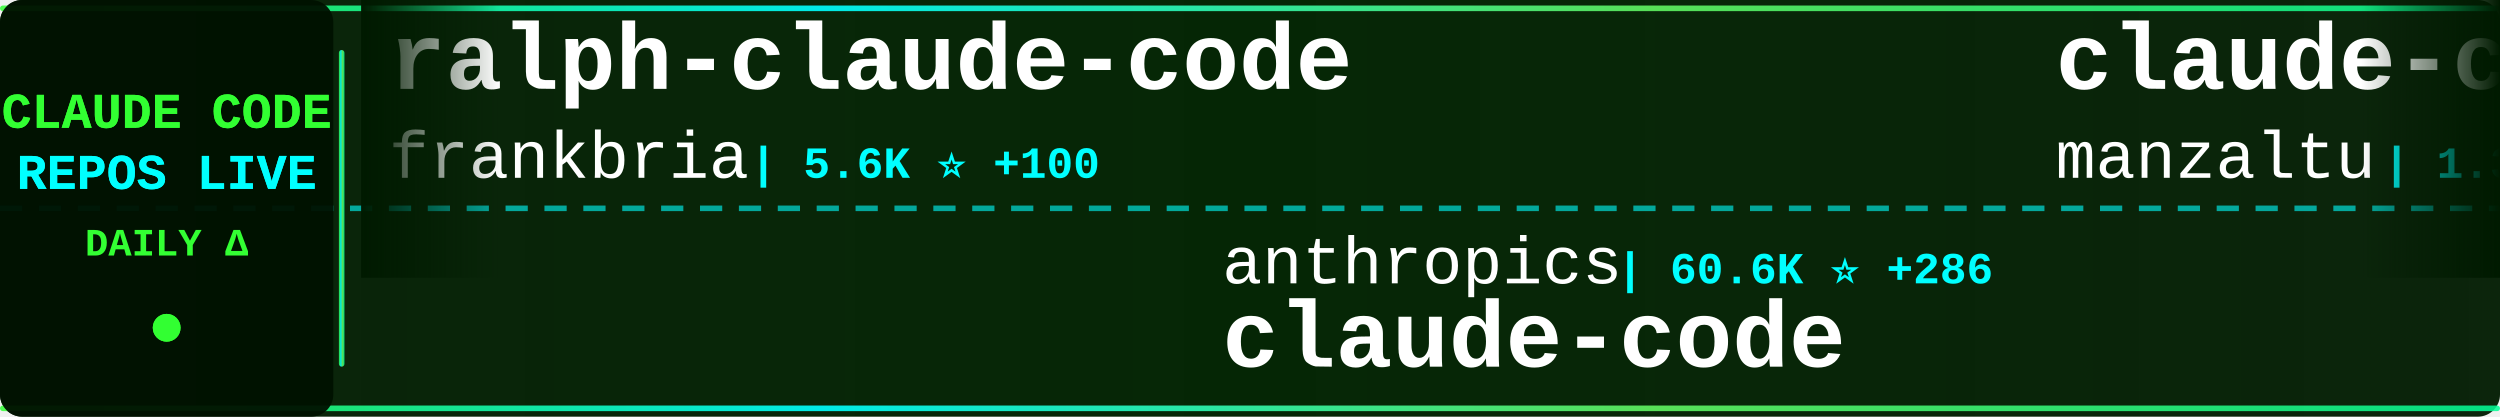
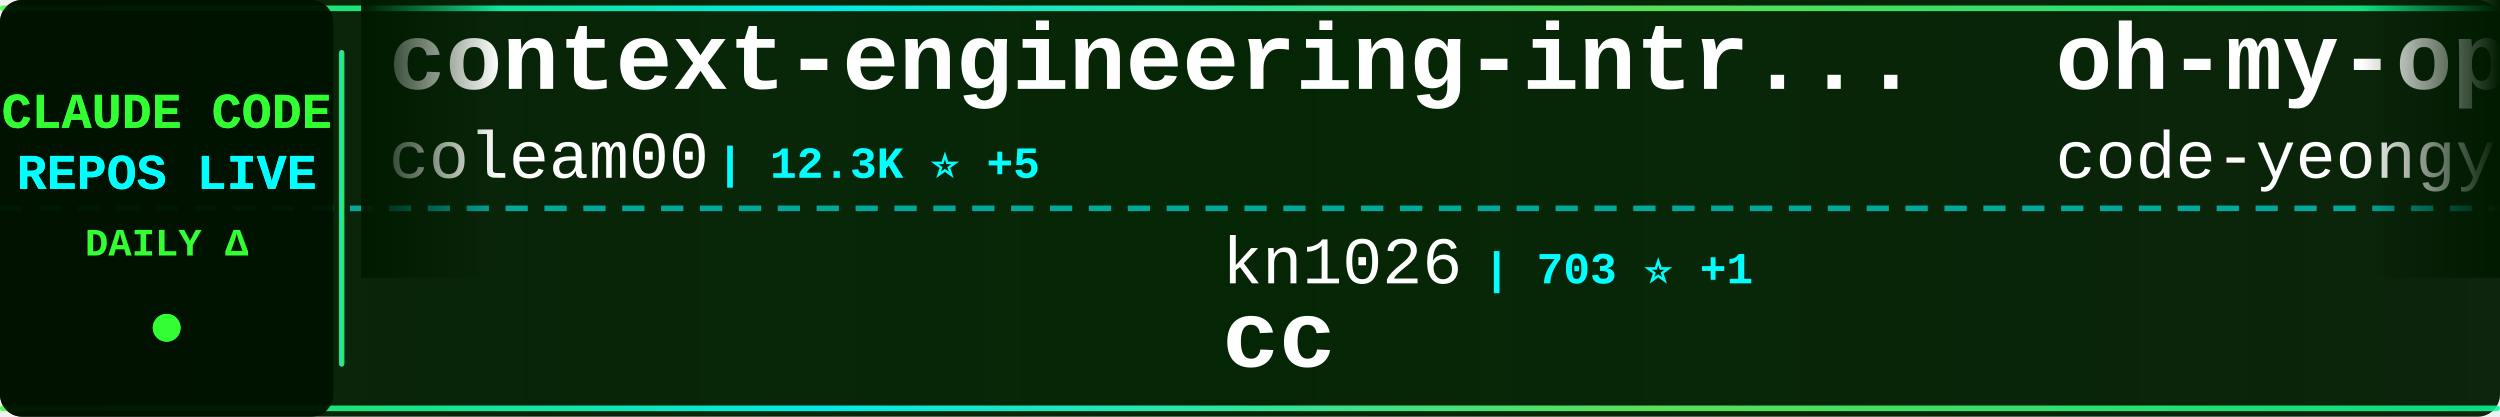
<svg xmlns="http://www.w3.org/2000/svg" width="900" height="150">
  <defs>
    <linearGradient id="tickerBg" x1="0%" y1="0%" x2="100%" y2="0%">
      <stop offset="0%" style="stop-color:#001a00;stop-opacity:0.95" />
      <stop offset="50%" style="stop-color:#002200;stop-opacity:0.98" />
      <stop offset="100%" style="stop-color:#001a00;stop-opacity:0.95" />
    </linearGradient>
    <linearGradient id="borderGrad" x1="0%" y1="0%" x2="100%" y2="0%">
      <stop offset="0%" style="stop-color:#33ff33;stop-opacity:0.85">
        <animate attributeName="stop-opacity" values="0.85;1;0.85" dur="2s" repeatCount="indefinite" />
      </stop>
      <stop offset="33%" style="stop-color:#00ffff;stop-opacity:0.9">
        <animate attributeName="stop-opacity" values="0.9;1;0.9" dur="2.2s" repeatCount="indefinite" />
      </stop>
      <stop offset="66%" style="stop-color:#66ff66;stop-opacity:0.85">
        <animate attributeName="stop-opacity" values="0.85;1;0.85" dur="1.8s" repeatCount="indefinite" />
      </stop>
      <stop offset="100%" style="stop-color:#00ff99;stop-opacity:0.85">
        <animate attributeName="stop-opacity" values="0.85;1;0.85" dur="2s" repeatCount="indefinite" />
      </stop>
    </linearGradient>
    <filter id="textGlow">
      <feGaussianBlur stdDeviation="0.1" result="coloredBlur" />
      <feMerge>
        <feMergeNode in="coloredBlur" />
        <feMergeNode in="SourceGraphic" />
      </feMerge>
    </filter>
    <filter id="metricGlow">
      <feGaussianBlur stdDeviation="0.2" result="coloredBlur" />
      <feMerge>
        <feMergeNode in="coloredBlur" />
        <feMergeNode in="SourceGraphic" />
      </feMerge>
    </filter>
    <linearGradient id="leftFade" x1="0%" y1="0%" x2="100%" y2="0%">
      <stop offset="0%" style="stop-color:#001a00;stop-opacity:1" />
      <stop offset="100%" style="stop-color:#001a00;stop-opacity:0" />
    </linearGradient>
    <linearGradient id="rightFade" x1="0%" y1="0%" x2="100%" y2="0%">
      <stop offset="0%" style="stop-color:#001a00;stop-opacity:0" />
      <stop offset="100%" style="stop-color:#001a00;stop-opacity:1" />
    </linearGradient>
  </defs>
  <rect width="900" height="150" fill="url(#tickerBg)" rx="8" />
  <rect x="0" y="2" width="900" height="2" fill="url(#borderGrad)" rx="1" />
  <rect x="0" y="146" width="900" height="2" fill="url(#borderGrad)" rx="1" />
  <line x1="0" y1="75" x2="900" y2="75" stroke="#00ffff" stroke-width="2" stroke-dasharray="8 6" opacity="0.6" />
  <rect x="0" y="0" width="120" height="150" fill="#001100" opacity="0.95" rx="8" />
  <text x="60" y="46" font-family="'Courier New', monospace" font-size="18" font-weight="bold" fill="#33ff33" text-anchor="middle" filter="url(#textGlow)">
    CLAUDE CODE
  </text>
  <text x="60" y="68" font-family="'Courier New', monospace" font-size="18" font-weight="bold" fill="#00ffff" text-anchor="middle" filter="url(#textGlow)">
    REPOS LIVE
  </text>
  <text x="60" y="92" font-family="'Courier New', monospace" font-size="14" font-weight="bold" fill="#33ff33" text-anchor="middle">
    DAILY Δ
  </text>
  <circle cx="60" cy="118" r="5" fill="#33ff33" filter="url(#metricGlow)">
    <animate attributeName="r" values="4;6;4" dur="1.5s" repeatCount="indefinite" />
    <animate attributeName="opacity" values="0.6;1;0.6" dur="1.5s" repeatCount="indefinite" />
  </circle>
  <rect x="122" y="18" width="2" height="114" fill="url(#borderGrad)" rx="1" />
  <clipPath id="tickerClip">
    <rect x="130" y="0" width="770" height="150" />
  </clipPath>
  <g clip-path="url(#tickerClip)">
    <g id="tickerItems">
      <animateTransform attributeName="transform" attributeType="XML" type="translate" from="0 0" to="-3000 0" dur="54s" repeatCount="indefinite" />
      <g transform="translate(0, 0)">
-         <text x="140" y="32" font-family="'Courier New', monospace" font-size="34" font-weight="bold" fill="#ffffff">ralph-claude-code</text>
-         <text x="140" y="64" font-family="'Courier New', monospace" font-size="24" font-weight="normal" fill="#ffffff" opacity="1.0">frankbria</text>
-         <text x="270" y="64" font-family="'Courier New', monospace" font-size="16" font-weight="bold" fill="#00ffff"> | 5.6K ⭐ +100</text>
+         <text x="140" y="32" font-family="'Courier New', monospace" font-size="34" font-weight="bold" fill="#ffffff">context-engineering-intr...</text>
+         <text x="140" y="64" font-family="'Courier New', monospace" font-size="24" font-weight="normal" fill="#ffffff" opacity="1.0">coleam00</text>
+         <text x="258" y="64" font-family="'Courier New', monospace" font-size="16" font-weight="bold" fill="#00ffff"> | 12.3K ⭐ +5</text>
      </g>
      <g transform="translate(300, 0)">
-         <text x="140" y="102" font-family="'Courier New', monospace" font-size="24" font-weight="normal" fill="#ffffff" opacity="1.0">anthropics</text>
-         <text x="282" y="102" font-family="'Courier New', monospace" font-size="16" font-weight="bold" fill="#00ffff"> | 60.6K ⭐ +286</text>
-         <text x="140" y="132" font-family="'Courier New', monospace" font-size="34" font-weight="bold" fill="#ffffff">claude-code</text>
+         <text x="140" y="102" font-family="'Courier New', monospace" font-size="24" font-weight="normal" fill="#ffffff" opacity="1.0">kn1026</text>
+         <text x="234" y="102" font-family="'Courier New', monospace" font-size="16" font-weight="bold" fill="#00ffff"> | 703 ⭐ +1</text>
+         <text x="140" y="132" font-family="'Courier New', monospace" font-size="34" font-weight="bold" fill="#ffffff">cc</text>
      </g>
      <g transform="translate(600, 0)">
-         <text x="140" y="32" font-family="'Courier New', monospace" font-size="34" font-weight="bold" fill="#ffffff">claude-code-ide.el</text>
-         <text x="140" y="64" font-family="'Courier New', monospace" font-size="24" font-weight="normal" fill="#ffffff" opacity="1.0">manzaltu</text>
-         <text x="258" y="64" font-family="'Courier New', monospace" font-size="16" font-weight="bold" fill="#00ffff"> | 1.3K ⭐ +1</text>
+         <text x="140" y="32" font-family="'Courier New', monospace" font-size="34" font-weight="bold" fill="#ffffff">oh-my-opencode</text>
+         <text x="140" y="64" font-family="'Courier New', monospace" font-size="24" font-weight="normal" fill="#ffffff" opacity="1.0">code-yeongyu</text>
+         <text x="306" y="64" font-family="'Courier New', monospace" font-size="16" font-weight="bold" fill="#00ffff"> | 24.0K ⭐ +691</text>
      </g>
      <g transform="translate(900, 0)">
-         <text x="140" y="102" font-family="'Courier New', monospace" font-size="24" font-weight="normal" fill="#ffffff" opacity="1.0">VoltAgent</text>
-         <text x="270" y="102" font-family="'Courier New', monospace" font-size="16" font-weight="bold" fill="#00ffff"> | 8.8K ⭐ +73</text>
-         <text x="140" y="132" font-family="'Courier New', monospace" font-size="34" font-weight="bold" fill="#ffffff">awesome-claude-code-suba...</text>
+         <text x="140" y="102" font-family="'Courier New', monospace" font-size="24" font-weight="normal" fill="#ffffff" opacity="1.0">Maciek-roboblog</text>
+         <text x="342" y="102" font-family="'Courier New', monospace" font-size="16" font-weight="bold" fill="#00ffff"> | 6.3K ⭐ +12</text>
+         <text x="140" y="132" font-family="'Courier New', monospace" font-size="34" font-weight="bold" fill="#ffffff">Claude-Code-Usage-Monito...</text>
      </g>
      <g transform="translate(1200, 0)">
-         <text x="140" y="32" font-family="'Courier New', monospace" font-size="34" font-weight="bold" fill="#ffffff">claude-code-action</text>
-         <text x="140" y="64" font-family="'Courier New', monospace" font-size="24" font-weight="normal" fill="#ffffff" opacity="1.0">anthropics</text>
-         <text x="282" y="64" font-family="'Courier New', monospace" font-size="16" font-weight="bold" fill="#00ffff"> | 5.3K ⭐ +15</text>
+         <text x="140" y="32" font-family="'Courier New', monospace" font-size="34" font-weight="bold" fill="#ffffff">claude-code-guide</text>
+         <text x="140" y="64" font-family="'Courier New', monospace" font-size="24" font-weight="normal" fill="#ffffff" opacity="1.0">Cranot</text>
+         <text x="234" y="64" font-family="'Courier New', monospace" font-size="16" font-weight="bold" fill="#00ffff"> | 2.3K ⭐ +4</text>
      </g>
      <g transform="translate(1500, 0)">
-         <text x="140" y="102" font-family="'Courier New', monospace" font-size="24" font-weight="normal" fill="#ffffff" opacity="1.0">darcyegb</text>
-         <text x="258" y="102" font-family="'Courier New', monospace" font-size="16" font-weight="bold" fill="#00ffff"> | 494 ⭐ +1</text>
-         <text x="140" y="132" font-family="'Courier New', monospace" font-size="34" font-weight="bold" fill="#ffffff">ClaudeCodeAgents</text>
+         <text x="140" y="102" font-family="'Courier New', monospace" font-size="24" font-weight="normal" fill="#ffffff" opacity="1.0">anthropics</text>
+         <text x="282" y="102" font-family="'Courier New', monospace" font-size="16" font-weight="bold" fill="#00ffff"> | 2.9K ⭐ +6</text>
+         <text x="140" y="132" font-family="'Courier New', monospace" font-size="34" font-weight="bold" fill="#ffffff">claude-code-security-rev...</text>
      </g>
      <g transform="translate(1800, 0)">
-         <text x="140" y="32" font-family="'Courier New', monospace" font-size="34" font-weight="bold" fill="#ffffff">spec-kit</text>
-         <text x="140" y="64" font-family="'Courier New', monospace" font-size="24" font-weight="normal" fill="#ffffff" opacity="1.0">github</text>
-         <text x="234" y="64" font-family="'Courier New', monospace" font-size="16" font-weight="bold" fill="#00ffff"> | 65.0K ⭐ +182</text>
+         <text x="140" y="32" font-family="'Courier New', monospace" font-size="34" font-weight="bold" fill="#ffffff">claude-code.nvim</text>
+         <text x="140" y="64" font-family="'Courier New', monospace" font-size="24" font-weight="normal" fill="#ffffff" opacity="1.0">greggh</text>
+         <text x="234" y="64" font-family="'Courier New', monospace" font-size="16" font-weight="bold" fill="#00ffff"> | 1.8K ⭐ +3</text>
      </g>
      <g transform="translate(2100, 0)">
-         <text x="140" y="102" font-family="'Courier New', monospace" font-size="24" font-weight="normal" fill="#ffffff" opacity="1.0">alirezarezvani</text>
-         <text x="330" y="102" font-family="'Courier New', monospace" font-size="16" font-weight="bold" fill="#00ffff"> | 1.4K ⭐ +33</text>
-         <text x="140" y="132" font-family="'Courier New', monospace" font-size="34" font-weight="bold" fill="#ffffff">claude-skills</text>
+         <text x="140" y="102" font-family="'Courier New', monospace" font-size="24" font-weight="normal" fill="#ffffff" opacity="1.0">opactorai</text>
+         <text x="270" y="102" font-family="'Courier New', monospace" font-size="16" font-weight="bold" fill="#00ffff"> | 3.7K ⭐ +5</text>
+         <text x="140" y="132" font-family="'Courier New', monospace" font-size="34" font-weight="bold" fill="#ffffff">Claudable</text>
      </g>
      <g transform="translate(2400, 0)">
-         <text x="140" y="32" font-family="'Courier New', monospace" font-size="34" font-weight="bold" fill="#ffffff">claude-code-cookbook</text>
-         <text x="140" y="64" font-family="'Courier New', monospace" font-size="24" font-weight="normal" fill="#ffffff" opacity="1.0">wasabeef</text>
-         <text x="258" y="64" font-family="'Courier New', monospace" font-size="16" font-weight="bold" fill="#00ffff"> | 982 ⭐ +2</text>
+         <text x="140" y="32" font-family="'Courier New', monospace" font-size="34" font-weight="bold" fill="#ffffff">compound-engineering-plu...</text>
+         <text x="140" y="64" font-family="'Courier New', monospace" font-size="24" font-weight="normal" fill="#ffffff" opacity="1.0">EveryInc</text>
+         <text x="258" y="64" font-family="'Courier New', monospace" font-size="16" font-weight="bold" fill="#00ffff"> | 6.3K ⭐ +110</text>
      </g>
      <g transform="translate(2700, 0)">
-         <text x="140" y="102" font-family="'Courier New', monospace" font-size="24" font-weight="normal" fill="#ffffff" opacity="1.0">lst97</text>
-         <text x="222" y="102" font-family="'Courier New', monospace" font-size="16" font-weight="bold" fill="#00ffff"> | 1.4K ⭐ +1</text>
-         <text x="140" y="132" font-family="'Courier New', monospace" font-size="34" font-weight="bold" fill="#ffffff">claude-code-sub-agents</text>
+         <text x="140" y="102" font-family="'Courier New', monospace" font-size="24" font-weight="normal" fill="#ffffff" opacity="1.0">21st-dev</text>
+         <text x="258" y="102" font-family="'Courier New', monospace" font-size="16" font-weight="bold" fill="#00ffff"> | 4.4K ⭐ +68</text>
+         <text x="140" y="132" font-family="'Courier New', monospace" font-size="34" font-weight="bold" fill="#ffffff">1code</text>
      </g>
      <g transform="translate(3000, 0)">
-         <text x="140" y="32" font-family="'Courier New', monospace" font-size="34" font-weight="bold" fill="#ffffff">ralph-claude-code</text>
-         <text x="140" y="64" font-family="'Courier New', monospace" font-size="24" font-weight="normal" fill="#ffffff" opacity="1.0">frankbria</text>
-         <text x="270" y="64" font-family="'Courier New', monospace" font-size="16" font-weight="bold" fill="#00ffff"> | 5.6K ⭐ +100</text>
+         <text x="140" y="32" font-family="'Courier New', monospace" font-size="34" font-weight="bold" fill="#ffffff">context-engineering-intr...</text>
+         <text x="140" y="64" font-family="'Courier New', monospace" font-size="24" font-weight="normal" fill="#ffffff" opacity="1.0">coleam00</text>
+         <text x="258" y="64" font-family="'Courier New', monospace" font-size="16" font-weight="bold" fill="#00ffff"> | 12.3K ⭐ +5</text>
      </g>
      <g transform="translate(3300, 0)">
-         <text x="140" y="102" font-family="'Courier New', monospace" font-size="24" font-weight="normal" fill="#ffffff" opacity="1.0">anthropics</text>
-         <text x="282" y="102" font-family="'Courier New', monospace" font-size="16" font-weight="bold" fill="#00ffff"> | 60.6K ⭐ +286</text>
-         <text x="140" y="132" font-family="'Courier New', monospace" font-size="34" font-weight="bold" fill="#ffffff">claude-code</text>
+         <text x="140" y="102" font-family="'Courier New', monospace" font-size="24" font-weight="normal" fill="#ffffff" opacity="1.0">kn1026</text>
+         <text x="234" y="102" font-family="'Courier New', monospace" font-size="16" font-weight="bold" fill="#00ffff"> | 703 ⭐ +1</text>
+         <text x="140" y="132" font-family="'Courier New', monospace" font-size="34" font-weight="bold" fill="#ffffff">cc</text>
      </g>
      <g transform="translate(3600, 0)">
-         <text x="140" y="32" font-family="'Courier New', monospace" font-size="34" font-weight="bold" fill="#ffffff">claude-code-ide.el</text>
-         <text x="140" y="64" font-family="'Courier New', monospace" font-size="24" font-weight="normal" fill="#ffffff" opacity="1.0">manzaltu</text>
-         <text x="258" y="64" font-family="'Courier New', monospace" font-size="16" font-weight="bold" fill="#00ffff"> | 1.3K ⭐ +1</text>
+         <text x="140" y="32" font-family="'Courier New', monospace" font-size="34" font-weight="bold" fill="#ffffff">oh-my-opencode</text>
+         <text x="140" y="64" font-family="'Courier New', monospace" font-size="24" font-weight="normal" fill="#ffffff" opacity="1.0">code-yeongyu</text>
+         <text x="306" y="64" font-family="'Courier New', monospace" font-size="16" font-weight="bold" fill="#00ffff"> | 24.0K ⭐ +691</text>
      </g>
      <g transform="translate(3900, 0)">
-         <text x="140" y="102" font-family="'Courier New', monospace" font-size="24" font-weight="normal" fill="#ffffff" opacity="1.0">VoltAgent</text>
-         <text x="270" y="102" font-family="'Courier New', monospace" font-size="16" font-weight="bold" fill="#00ffff"> | 8.8K ⭐ +73</text>
-         <text x="140" y="132" font-family="'Courier New', monospace" font-size="34" font-weight="bold" fill="#ffffff">awesome-claude-code-suba...</text>
+         <text x="140" y="102" font-family="'Courier New', monospace" font-size="24" font-weight="normal" fill="#ffffff" opacity="1.0">Maciek-roboblog</text>
+         <text x="342" y="102" font-family="'Courier New', monospace" font-size="16" font-weight="bold" fill="#00ffff"> | 6.3K ⭐ +12</text>
+         <text x="140" y="132" font-family="'Courier New', monospace" font-size="34" font-weight="bold" fill="#ffffff">Claude-Code-Usage-Monito...</text>
      </g>
    </g>
  </g>
  <rect x="130" y="0" width="50" height="100" fill="url(#leftFade)" />
  <rect x="850" y="0" width="50" height="100" fill="url(#rightFade)" />
</svg>
